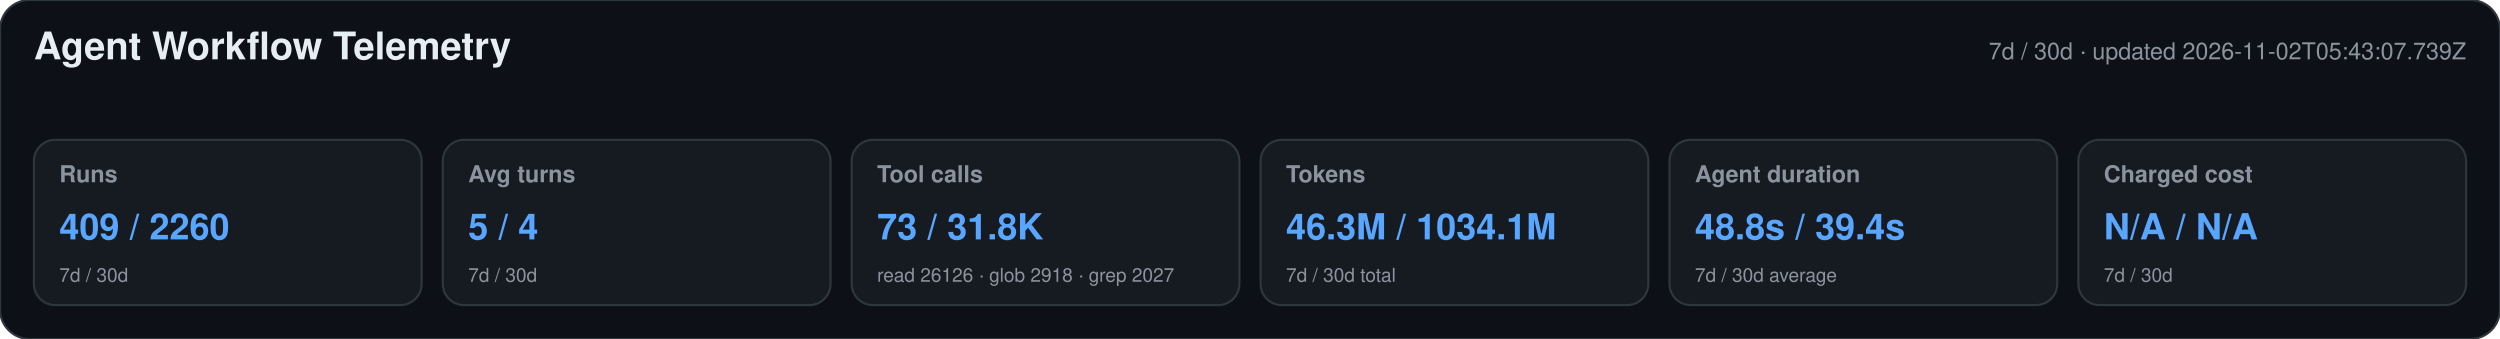
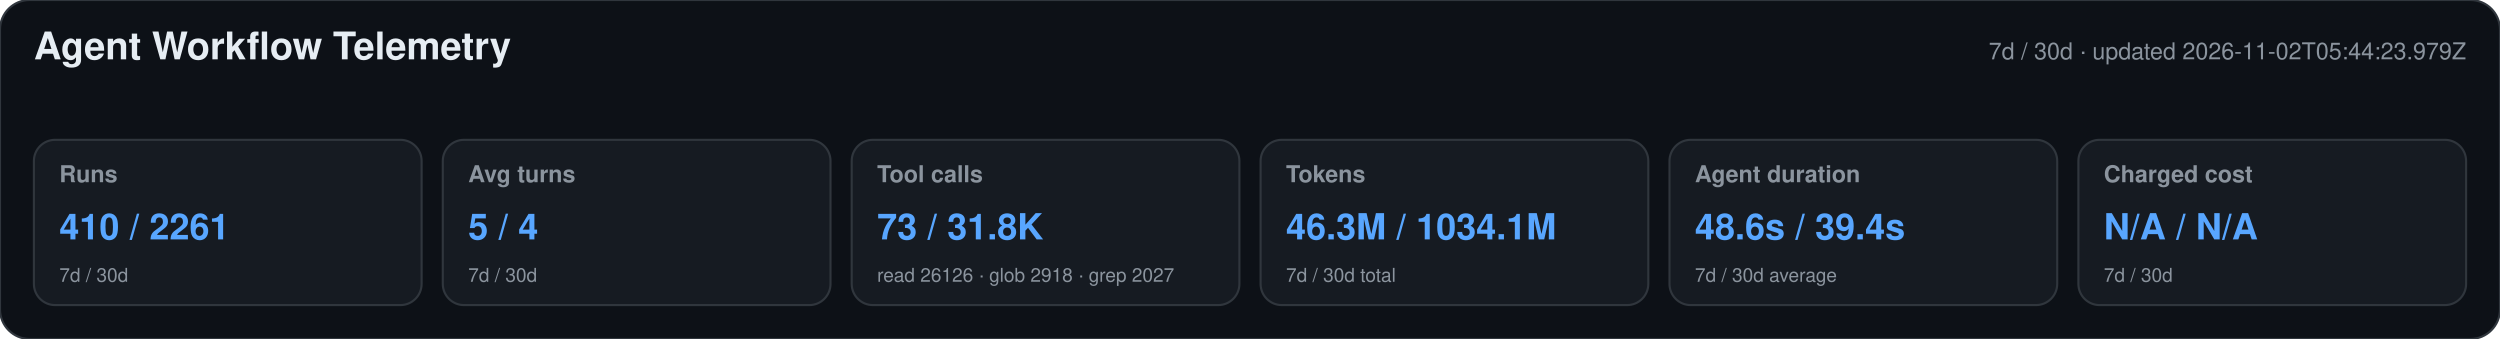
<svg xmlns="http://www.w3.org/2000/svg" width="1180" height="160" viewBox="0 0 1180 160" role="img" aria-labelledby="title desc">
  <style>text{font-family:-apple-system,BlinkMacSystemFont,"Segoe UI",Helvetica,Arial,sans-serif}.heading{font-size:18px;font-weight:650;fill:#e6edf3}.meta,.label,.secondary{fill:#8b949e}.meta,.label{font-size:11px}.label{font-weight:600}.primary{font-size:17px;font-weight:700;fill:#58a6ff}.secondary{font-size:9px}</style>
  <rect width="1180" height="160" rx="14" fill="#0d1117" stroke="#30363d" />
  <text x="16" y="28" class="heading">Agent Workflow Telemetry</text>
-   <text x="1164" y="28" text-anchor="end" class="meta">7d / 30d · updated 2026-11-02T05:43:07.739Z</text>
+   <text x="1164" y="28" text-anchor="end" class="meta">7d / 30d · updated 2026-11-02T05:44:23.979Z</text>
  <g>
    <rect x="16" y="66" width="183" height="78" rx="10" fill="#161b22" stroke="#30363d" />
    <text x="28" y="86" class="label">Runs</text>
-     <text x="28" y="113" class="primary">409 / 2260</text>
+     <text x="28" y="113" class="primary">410 / 2261</text>
    <text x="28" y="133" class="secondary">7d / 30d</text>
  </g>
  <g>
    <rect x="209" y="66" width="183" height="78" rx="10" fill="#161b22" stroke="#30363d" />
    <text x="221" y="86" class="label">Avg turns</text>
    <text x="221" y="113" class="primary">5 / 4</text>
    <text x="221" y="133" class="secondary">7d / 30d</text>
  </g>
  <g>
    <rect x="402" y="66" width="183" height="78" rx="10" fill="#161b22" stroke="#30363d" />
    <text x="414" y="86" class="label">Tool calls</text>
    <text x="414" y="113" class="primary">73 / 31.8K</text>
    <text x="414" y="133" class="secondary">read 26126 · glob 2918 · grep 2027</text>
  </g>
  <g>
    <rect x="595" y="66" width="183" height="78" rx="10" fill="#161b22" stroke="#30363d" />
    <text x="607" y="86" class="label">Tokens</text>
    <text x="607" y="113" class="primary">46.3M / 1034.1M</text>
    <text x="607" y="133" class="secondary">7d / 30d total</text>
  </g>
  <g>
    <rect x="788" y="66" width="183" height="78" rx="10" fill="#161b22" stroke="#30363d" />
    <text x="800" y="86" class="label">Agent duration</text>
-     <text x="800" y="113" class="primary">48.8s / 39.4s</text>
+     <text x="800" y="113" class="primary">48.6s / 39.4s</text>
    <text x="800" y="133" class="secondary">7d / 30d average</text>
  </g>
  <g>
    <rect x="981" y="66" width="183" height="78" rx="10" fill="#161b22" stroke="#30363d" />
    <text x="993" y="86" class="label">Charged cost</text>
    <text x="993" y="113" class="primary">N/A / N/A</text>
    <text x="993" y="133" class="secondary">7d / 30d</text>
  </g>
</svg>
